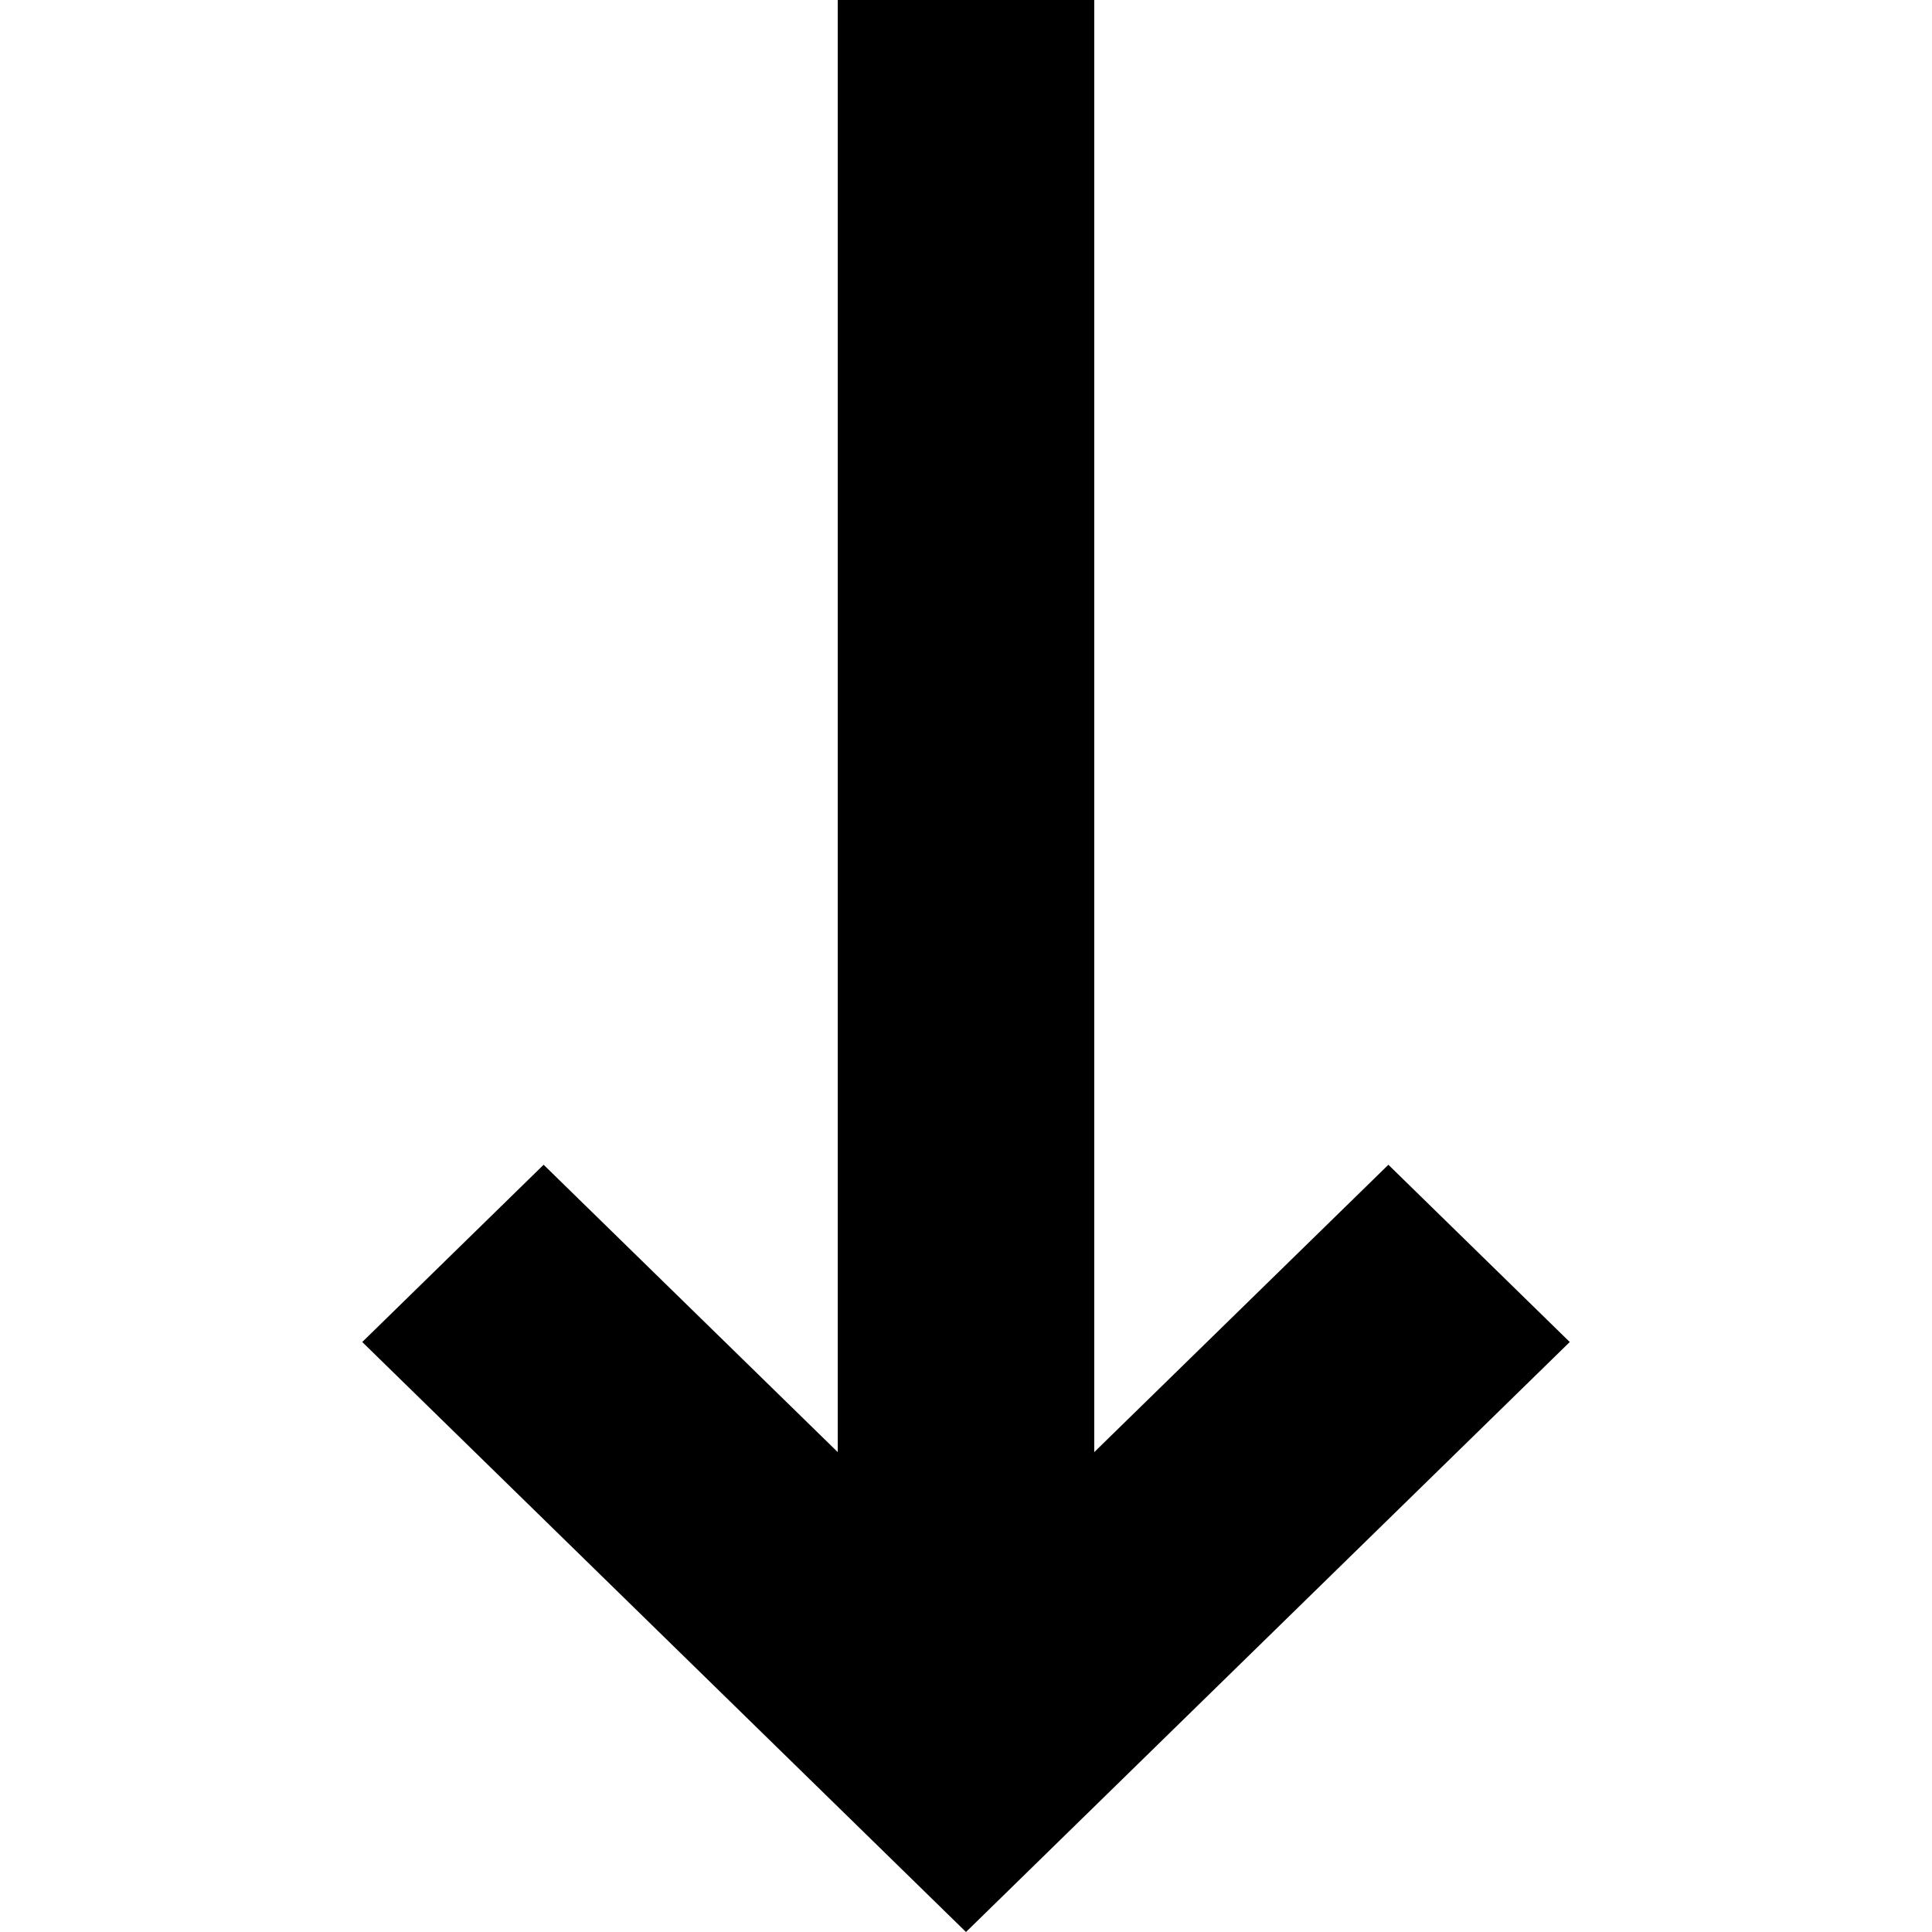
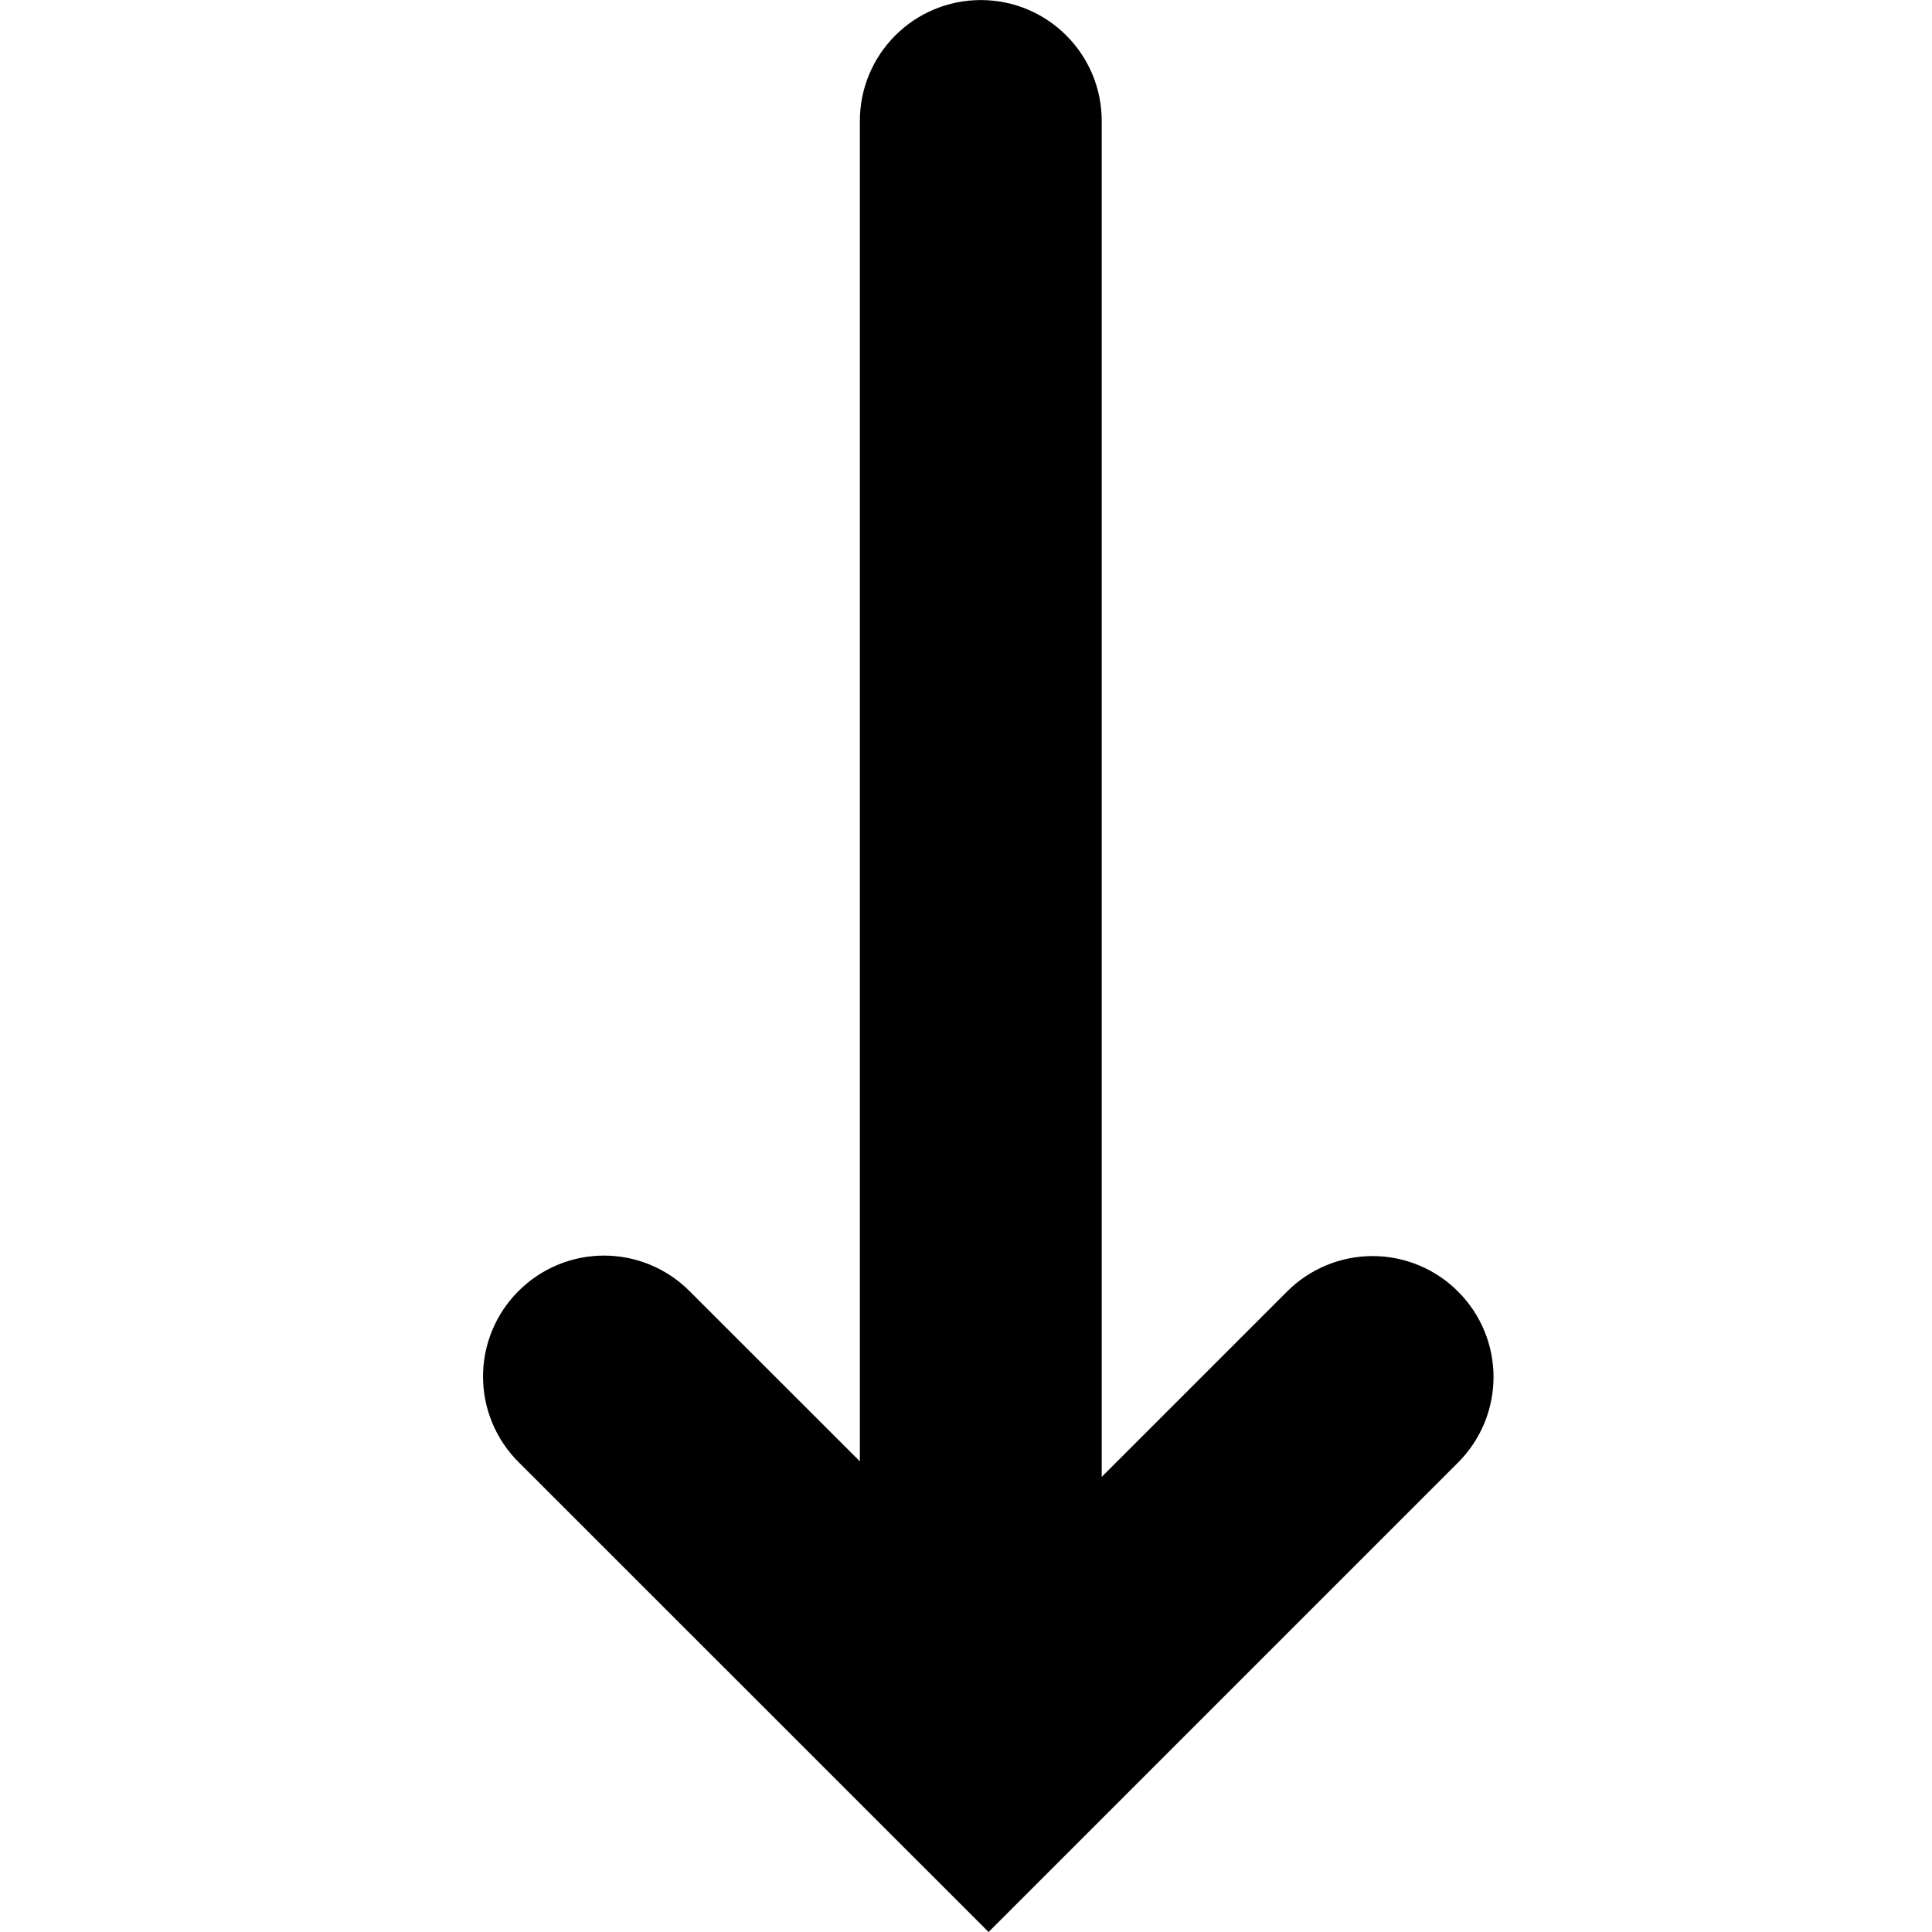
<svg xmlns="http://www.w3.org/2000/svg" viewBox="0 0 16 16">
-   <path d="M6.938 0L6.938 12.026 4.502 9.646 3 11.114 8 16 13 11.114 11.498 9.646 9.062 12.026 9.062 0z" />
+   <path d="M12.075 10.696a1 1 0 0 0-1.416 0l-1.535 1.535V1.002a1.001 1.001 0 1 0-2.003 0v11.1l-1.411-1.41a1 1 0 0 0-1.416 0 1 1 0 0 0 0 1.416L8.187 16l3.888-3.888a1 1 0 0 0 0-1.416" />
</svg>
